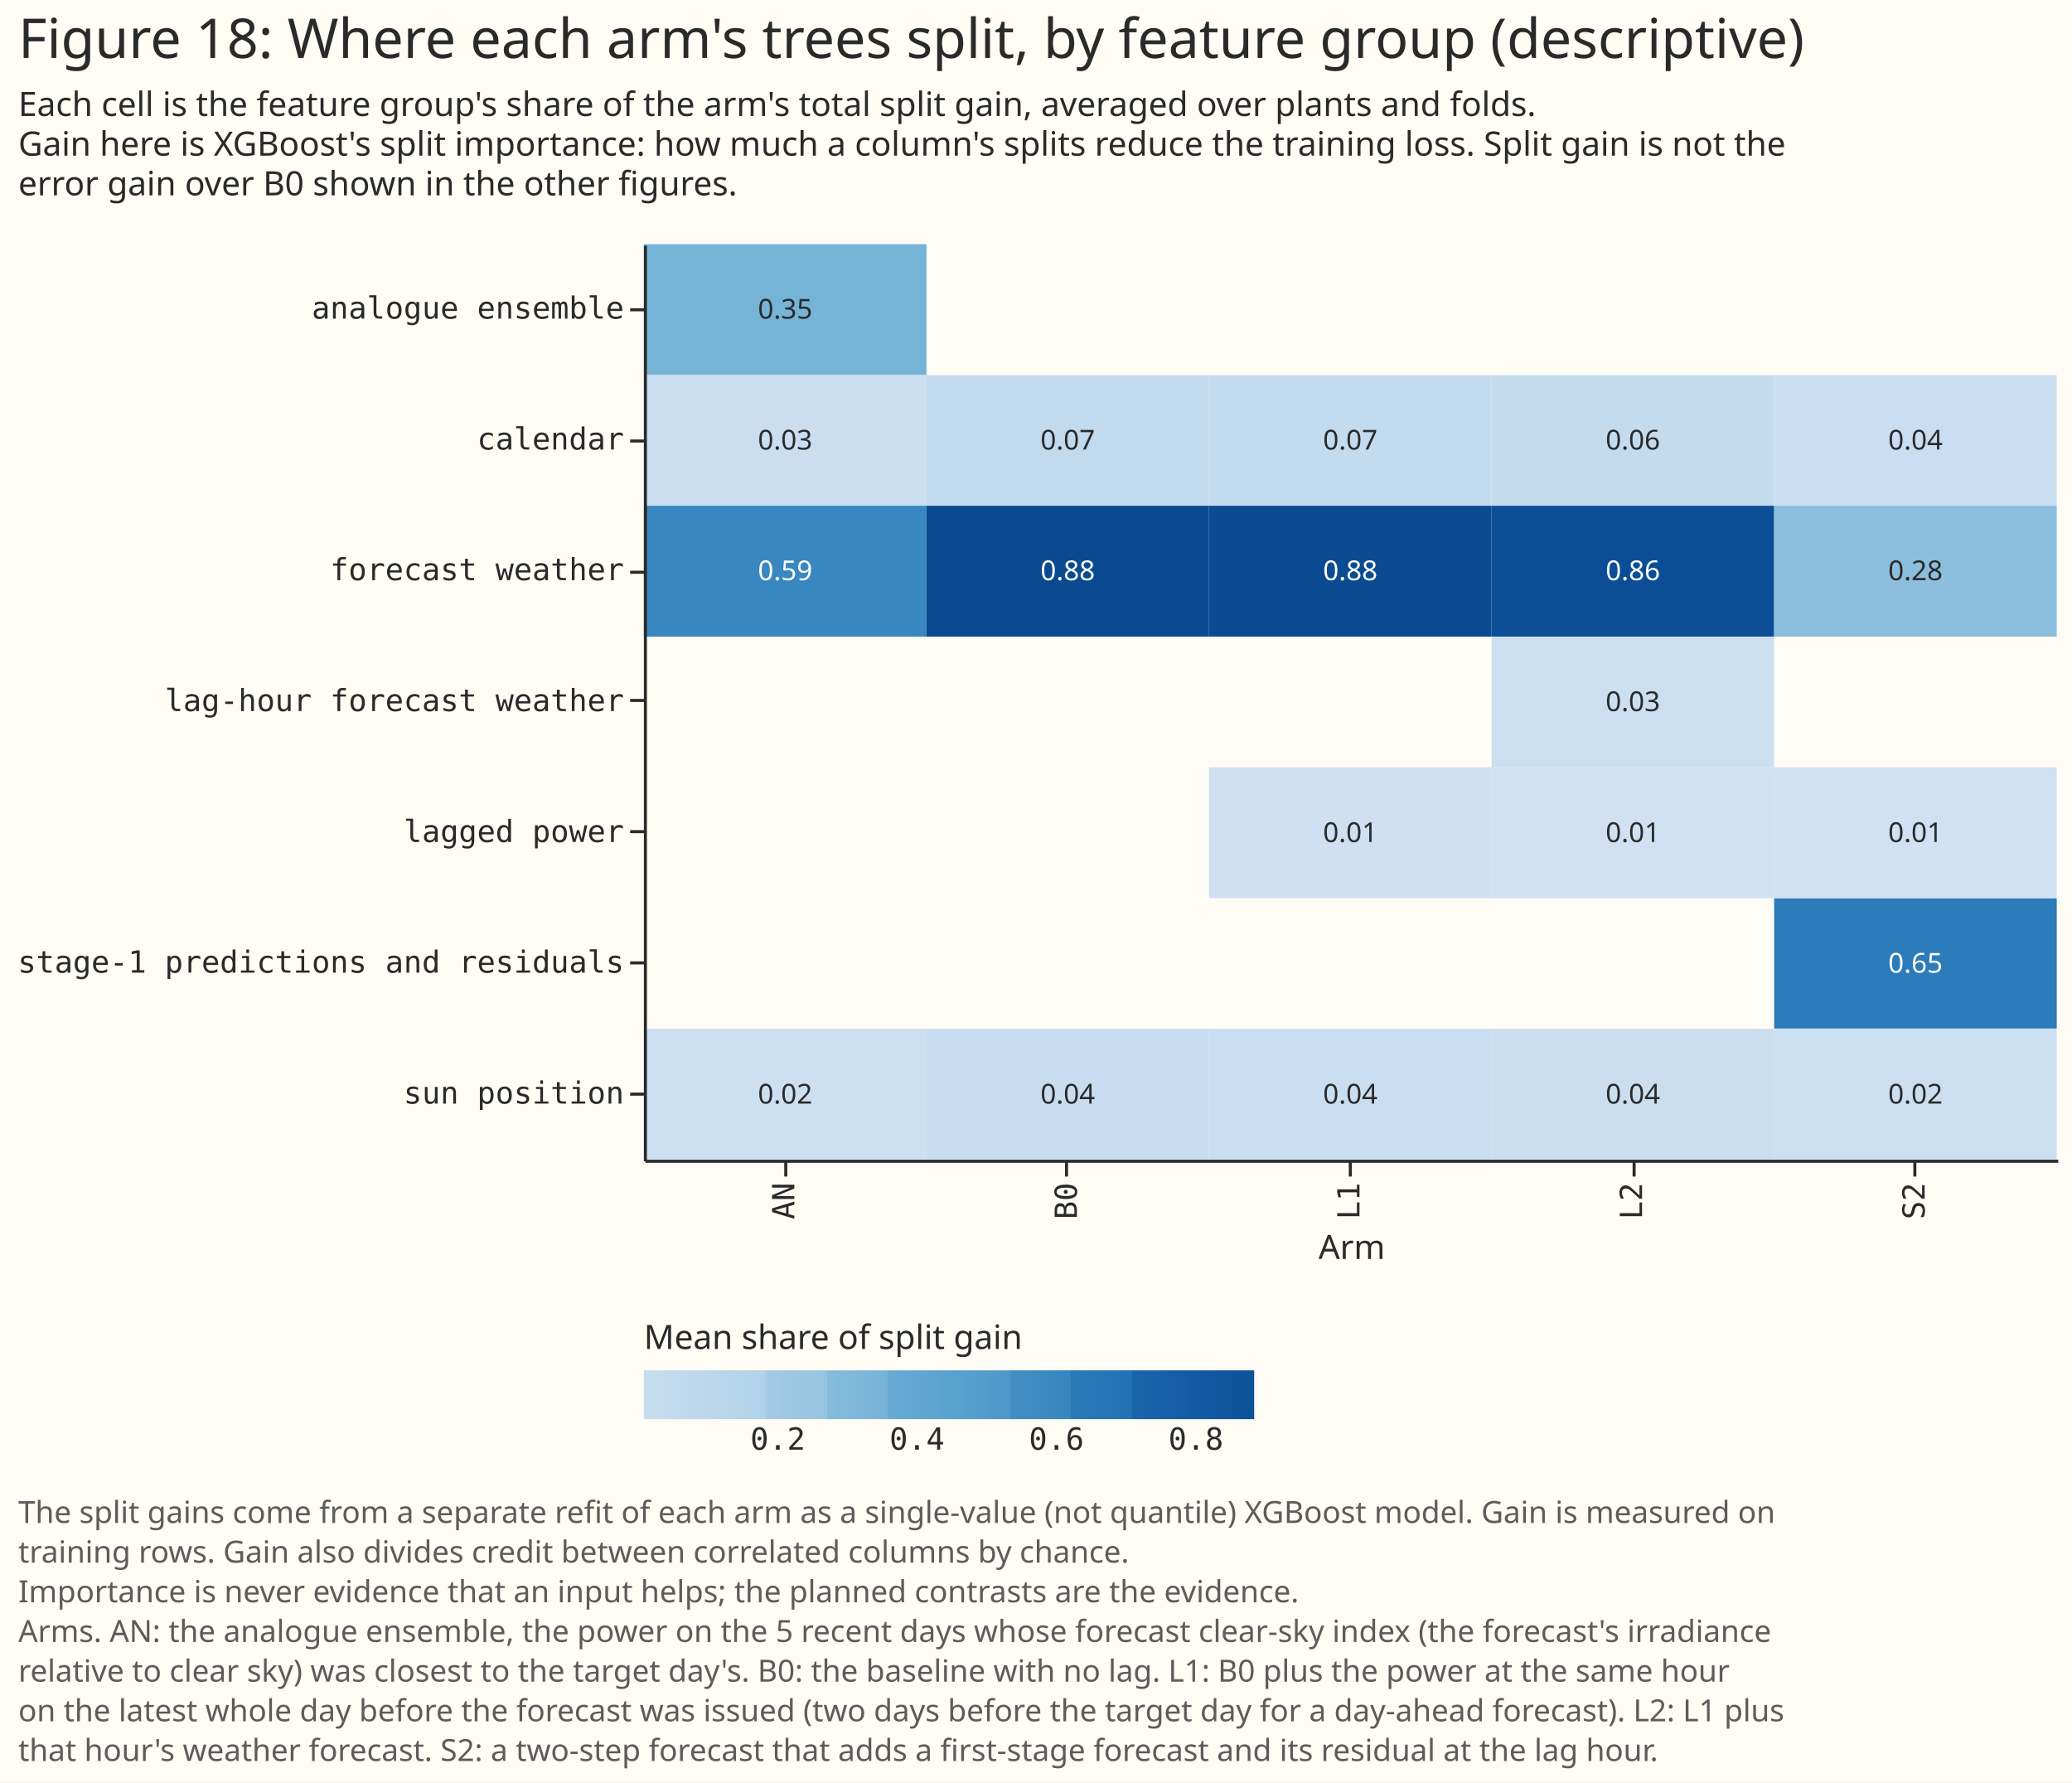
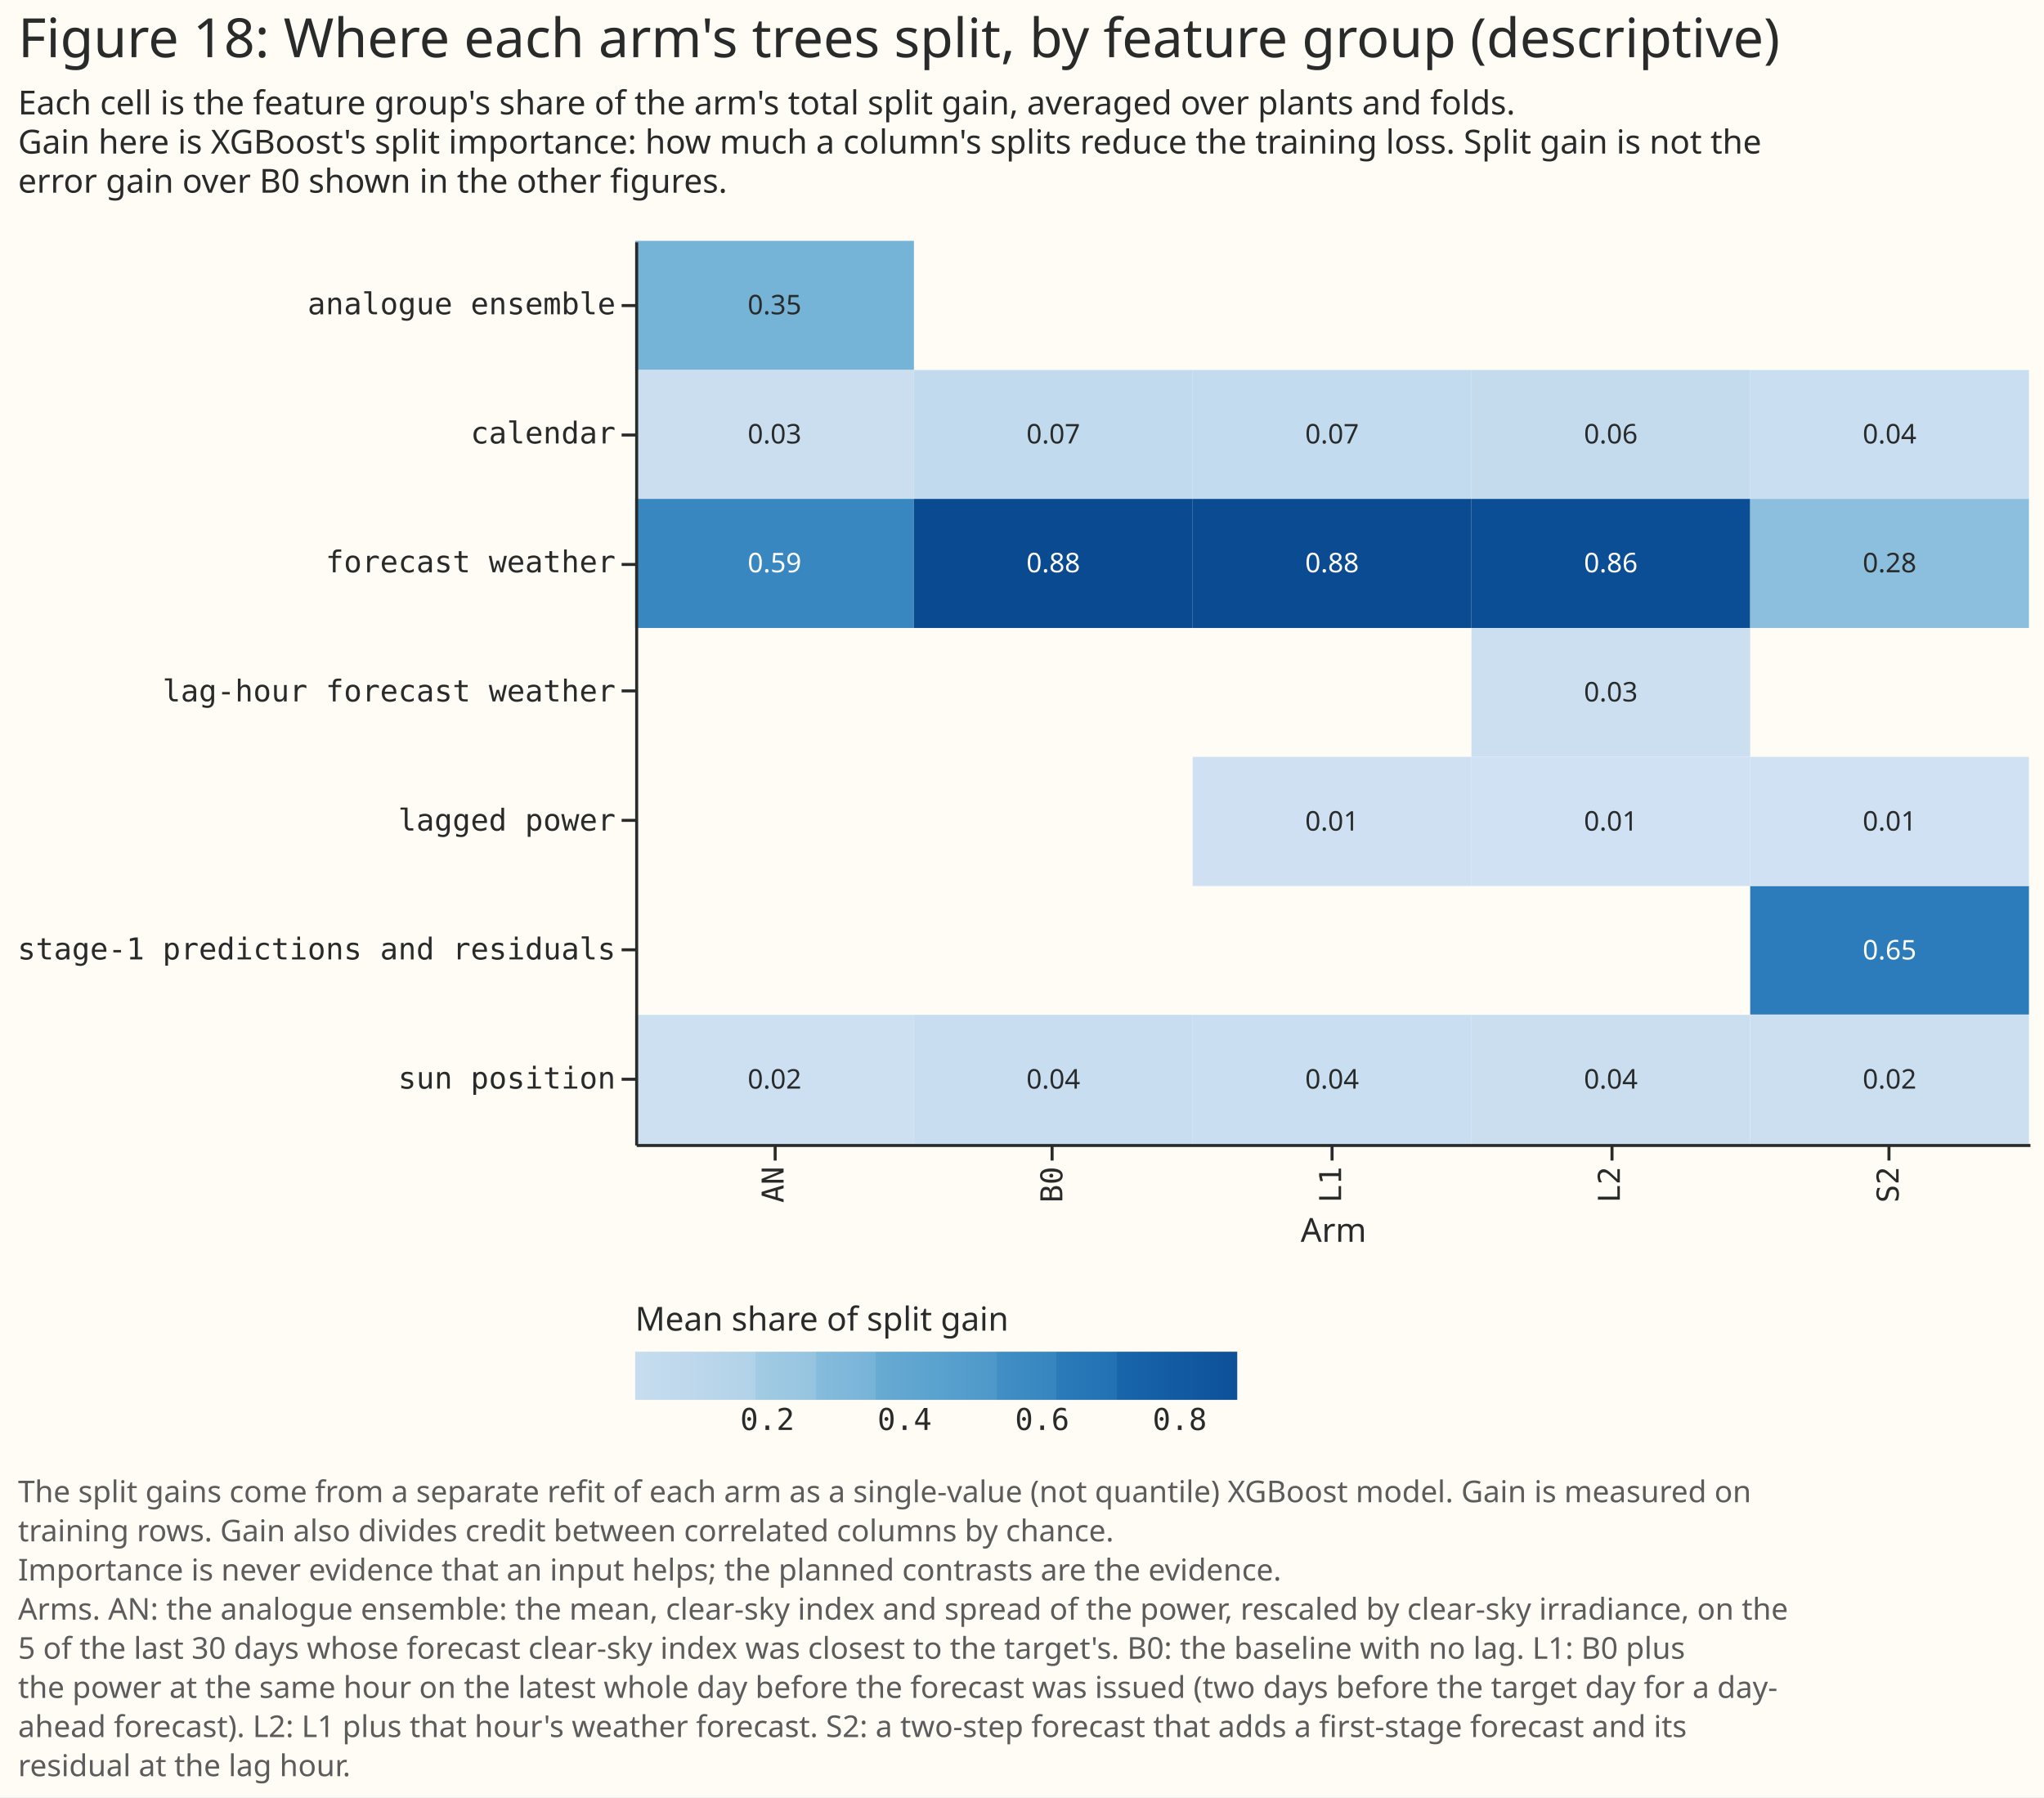
- <svg xmlns="http://www.w3.org/2000/svg" width="679" height="584" class="marks" viewBox="0 0 679 584">
-   <path fill="#fffbf5" d="M0 0h679v584H0z" />
+ <svg xmlns="http://www.w3.org/2000/svg" width="679" height="597" class="marks" viewBox="0 0 679 597">
+   <path fill="#fffbf5" d="M0 0h679v597H0z" />
  <g fill="none" stroke-miterlimit="10" aria-roledescription="group mark container" class="mark-group role-frame root">
    <path d="M211 80h463z" aria-hidden="true" class="background" />
    <g aria-roledescription="group mark container" class="mark-group role-scope concat_0_group">
      <g aria-roledescription="group mark container" class="mark-group role-scope concat_0_concat_0_group">
        <path fill="#fffbf5" d="M211 80h463v300H211Z" aria-hidden="true" class="background" />
        <g aria-roledescription="rect mark container" class="mark-rect role-mark concat_0_concat_0_layer_0_marks">
          <path fill="#3887c0" d="M211 165.7h92.6v42.9H211Z" aria-label="Arm: AN; group: forecast weather; Mean share of split gain: 0.591714415142" aria-roledescription="rect mark" />
          <path fill="#75b3d7" d="M211 80h92.6v42.9H211Z" aria-label="Arm: AN; group: analogue ensemble; Mean share of split gain: 0.354092015721" aria-roledescription="rect mark" />
          <path fill="#cadef0" d="M211 122.9h92.6v42.8H211Z" aria-label="Arm: AN; group: calendar; Mean share of split gain: 0.0339251498746" aria-roledescription="rect mark" />
          <path fill="#cde0f1" d="M211 337.1h92.6V380H211Z" aria-label="Arm: AN; group: sun position; Mean share of split gain: 0.0202684192621" aria-roledescription="rect mark" />
          <path fill="#0a4a90" d="M303.6 165.7h92.6v42.9h-92.6Z" aria-label="Arm: B0; group: forecast weather; Mean share of split gain: 0.883781220147" aria-roledescription="rect mark" />
          <path fill="#c2daed" d="M303.6 122.9h92.6v42.8h-92.6Z" aria-label="Arm: B0; group: calendar; Mean share of split gain: 0.0738693835867" aria-roledescription="rect mark" />
          <path fill="#c8ddf0" d="M303.6 337.1h92.6V380h-92.6Z" aria-label="Arm: B0; group: sun position; Mean share of split gain: 0.0423493962665" aria-roledescription="rect mark" />
          <path fill="#0b4b92" d="M396.2 165.7h92.6v42.9h-92.6Z" aria-label="Arm: L1; group: forecast weather; Mean share of split gain: 0.876830339745" aria-roledescription="rect mark" />
          <path fill="#c3dbee" d="M396.2 122.9h92.6v42.8h-92.6Z" aria-label="Arm: L1; group: calendar; Mean share of split gain: 0.0705975010591" aria-roledescription="rect mark" />
          <path fill="#c9def0" d="M396.2 337.1h92.6V380h-92.6Z" aria-label="Arm: L1; group: sun position; Mean share of split gain: 0.039766210386" aria-roledescription="rect mark" />
          <path fill="#cee0f2" d="M396.2 251.4h92.6v42.9h-92.6Z" aria-label="Arm: L1; group: lagged power; Mean share of split gain: 0.0128059488098" aria-roledescription="rect mark" />
          <path fill="#0c4e95" d="M488.8 165.7h92.6v42.9h-92.6Z" aria-label="Arm: L2; group: forecast weather; Mean share of split gain: 0.863867519226" aria-roledescription="rect mark" />
          <path fill="#c4dbee" d="M488.8 122.9h92.6v42.8h-92.6Z" aria-label="Arm: L2; group: calendar; Mean share of split gain: 0.0628649991668" aria-roledescription="rect mark" />
          <path fill="#cadef0" d="M488.8 337.1h92.6V380h-92.6Z" aria-label="Arm: L2; group: sun position; Mean share of split gain: 0.0350012724952" aria-roledescription="rect mark" />
          <path fill="#cbdff1" d="M488.8 208.6h92.6v42.8h-92.6Z" aria-label="Arm: L2; group: lag-hour forecast weather; Mean share of split gain: 0.028520122335" aria-roledescription="rect mark" />
          <path fill="#cfe1f2" d="M488.8 251.4h92.6v42.9h-92.6Z" aria-label="Arm: L2; group: lagged power; Mean share of split gain: 0.00974608677723" aria-roledescription="rect mark" />
          <path fill="#2c7bba" d="M581.4 294.3H674V337h-92.6Z" aria-label="Arm: S2; group: stage-1 predictions and residuals; Mean share of split gain: 0.648718906411" aria-roledescription="rect mark" />
          <path fill="#8cbfdd" d="M581.4 165.7H674v42.9h-92.6Z" aria-label="Arm: S2; group: forecast weather; Mean share of split gain: 0.281087758466" aria-roledescription="rect mark" />
          <path fill="#c9def0" d="M581.4 122.9H674v42.8h-92.6Z" aria-label="Arm: S2; group: calendar; Mean share of split gain: 0.0386458490784" aria-roledescription="rect mark" />
          <path fill="#ccdff1" d="M581.4 337.1H674V380h-92.6Z" aria-label="Arm: S2; group: sun position; Mean share of split gain: 0.0237123045304" aria-roledescription="rect mark" />
          <path fill="#cfe1f2" d="M581.4 251.4H674v42.9h-92.6Z" aria-label="Arm: S2; group: lagged power; Mean share of split gain: 0.00783518151414" aria-roledescription="rect mark" />
        </g>
        <g aria-hidden="true" class="mark-text role-mark concat_0_concat_0_layer_1_marks" font-family="Matter XH, DM Sans, sans-serif" font-size="9" text-anchor="middle">
          <text fill="#fff" transform="translate(257.3 190.1)">0.59</text>
          <text fill="#292b2b" transform="translate(257.3 104.4)">0.35</text>
          <text fill="#292b2b" transform="translate(257.3 147.3)">0.03</text>
          <text fill="#292b2b" transform="translate(257.3 361.6)">0.02</text>
          <text fill="#fff" transform="translate(349.9 190.1)">0.88</text>
          <text fill="#292b2b" transform="translate(349.9 147.3)">0.07</text>
          <text fill="#292b2b" transform="translate(349.9 361.6)">0.04</text>
          <text fill="#fff" transform="translate(442.5 190.1)">0.88</text>
          <text fill="#292b2b" transform="translate(442.5 147.3)">0.07</text>
          <text fill="#292b2b" transform="translate(442.5 361.6)">0.04</text>
          <text fill="#292b2b" transform="translate(442.5 275.9)">0.01</text>
          <text fill="#fff" transform="translate(535.1 190.1)">0.86</text>
          <text fill="#292b2b" transform="translate(535.1 147.3)">0.06</text>
          <text fill="#292b2b" transform="translate(535.1 361.6)">0.04</text>
          <text fill="#292b2b" transform="translate(535.1 233)">0.03</text>
          <text fill="#292b2b" transform="translate(535.1 275.9)">0.01</text>
          <text fill="#fff" transform="translate(627.7 318.7)">0.65</text>
          <text fill="#292b2b" transform="translate(627.7 190.1)">0.28</text>
          <text fill="#292b2b" transform="translate(627.7 147.3)">0.04</text>
          <text fill="#292b2b" transform="translate(627.7 361.6)">0.02</text>
          <text fill="#292b2b" transform="translate(627.7 275.9)">0.01</text>
        </g>
        <g aria-label="X-axis titled 'Arm' for a discrete scale with 5 values: AN, B0, L1, L2, S2" aria-roledescription="axis" class="mark-group role-axis" pointer-events="none">
          <path stroke="#292b2b" d="M257.5 380.5v5m92-5v5m93-5v5m93-5v5m92-5v5" class="mark-rule role-axis-tick" />
          <g fill="#292b2b" class="mark-text role-axis-label" font-family="Matter Semi Mono, Roboto Mono, monospace" font-size="10" text-anchor="end">
            <text transform="rotate(-90 323.9 63.6)">AN</text>
            <text transform="rotate(-90 370.2 17.3)">B0</text>
            <text transform="rotate(-90 416.5 -29)">L1</text>
            <text transform="rotate(-90 462.8 -75.3)">L2</text>
            <text transform="rotate(-90 509.1 -121.6)">S2</text>
          </g>
          <path stroke="#292b2b" d="M211.5 380.5h463" class="mark-rule role-axis-domain" />
          <text fill="#292b2b" class="mark-text role-axis-title" font-family="Matter XH, DM Sans, sans-serif" font-size="11" text-anchor="middle" transform="translate(443 412.5)">Arm</text>
        </g>
        <g aria-label="Y-axis for a discrete scale with 7 values: analogue ensemble, calendar, forecast weather, lag-hour forecast weather, lagged power, stage-1 predictions and residuals, sun position" aria-roledescription="axis" class="mark-group role-axis" pointer-events="none">
          <path stroke="#292b2b" d="M211.5 101.5h-5m5 43h-5m5 43h-5m5 42h-5m5 43h-5m5 43h-5m5 43h-5" class="mark-rule role-axis-tick" />
          <g fill="#292b2b" class="mark-text role-axis-label" font-family="Matter Semi Mono, Roboto Mono, monospace" font-size="10" text-anchor="end">
            <text transform="translate(204.5 104.4)">analogue ensemble</text>
            <text transform="translate(204.5 147.3)">calendar</text>
            <text transform="translate(204.5 190.1)">forecast weather</text>
            <text transform="translate(204.5 233)">lag-hour forecast weather</text>
            <text transform="translate(204.5 275.9)">lagged power</text>
            <text transform="translate(204.5 318.7)">stage-1 predictions and residuals</text>
            <text transform="translate(204.5 361.6)">sun position</text>
          </g>
          <path stroke="#292b2b" d="M211.5 80.5v300" class="mark-rule role-axis-domain" />
        </g>
      </g>
      <g fill="#292b2b" class="mark-group role-title" font-family="Matter XH, DM Sans, sans-serif" pointer-events="none">
        <text aria-label="Title text 'Figure 18: Where each arm's trees split, by feature group (descriptive)'" aria-roledescription="title" class="mark-text role-title-text" font-size="18" transform="translate(6 19)">Figure 18: Where each arm's trees split, by feature group (descriptive)</text>
        <text aria-label="Subtitle text 'Each cell is the feature group's share of the arm's total split gain, averaged over plants and folds. Gain here is XGBoost's split importance: how much a column's splits reduce the training loss. Split gain is not the error gain over B0 shown in the other figures.'" aria-roledescription="subtitle" class="mark-text role-title-subtitle" font-size="11" transform="translate(6 38)">
          <tspan>Each cell is the feature group's share of the arm's total split gain, averaged over plants and folds.</tspan>
          <tspan x="0" dy="13">Gain here is XGBoost's split importance: how much a column's splits reduce the training loss. Split gain is not the</tspan>
          <tspan x="0" dy="13">error gain over B0 shown in the other figures.</tspan>
        </text>
      </g>
    </g>
    <g aria-label="Gradient legend titled 'Mean share of split gain' for fill color with values from 0.0 to 0.9" aria-roledescription="legend" class="mark-group role-legend" pointer-events="none">
      <path d="M211 433h200v44H211Z" aria-hidden="true" class="background" />
      <g class="mark-group role-legend-entry">
        <path fill="url(#a)" d="M0 0h200v16H0Z" class="mark-rect role-legend-gradient" transform="translate(211 449)" />
        <g fill="#292b2b" class="mark-text role-legend-label" font-family="Matter Semi Mono, Roboto Mono, monospace" font-size="10" text-anchor="middle">
          <text transform="translate(254.9 475)">0.2</text>
          <text transform="translate(300.5 475)">0.4</text>
          <text transform="translate(346.2 475)">0.6</text>
          <text transform="translate(391.9 475)">0.8</text>
        </g>
      </g>
      <text fill="#292b2b" class="mark-text role-legend-title" font-family="Matter XH, DM Sans, sans-serif" font-size="11" transform="translate(211 442)">Mean share of split gain</text>
    </g>
    <g class="mark-group role-title">
-       <text fill="#5c5c5c" aria-label="Title text 'The split gains come from a separate refit of each arm as a single-value (not quantile) XGBoost model. Gain is measured on training rows. Gain also divides credit between correlated columns by chance. Importance is never evidence that an input helps; the planned contrasts are the evidence. Arms. AN: the analogue ensemble, the power on the 5 recent days whose forecast clear-sky index (the forecast's irradiance relative to clear sky) was closest to the target day's. B0: the baseline with no lag. L1: B0 plus the power at the same hour on the latest whole day before the forecast was issued (two days before the target day for a day-ahead forecast). L2: L1 plus that hour's weather forecast. S2: a two-step forecast that adds a first-stage forecast and its residual at the lag hour.'" aria-roledescription="title" class="mark-text role-title-text" font-family="Matter XH, DM Sans, sans-serif" font-size="10" pointer-events="none" transform="translate(6 499)">
+       <text fill="#5c5c5c" aria-label="Title text 'The split gains come from a separate refit of each arm as a single-value (not quantile) XGBoost model. Gain is measured on training rows. Gain also divides credit between correlated columns by chance. Importance is never evidence that an input helps; the planned contrasts are the evidence. Arms. AN: the analogue ensemble: the mean, clear-sky index and spread of the power, rescaled by clear-sky irradiance, on the 5 of the last 30 days whose forecast clear-sky index was closest to the target's. B0: the baseline with no lag. L1: B0 plus the power at the same hour on the latest whole day before the forecast was issued (two days before the target day for a day- ahead forecast). L2: L1 plus that hour's weather forecast. S2: a two-step forecast that adds a first-stage forecast and its residual at the lag hour.'" aria-roledescription="title" class="mark-text role-title-text" font-family="Matter XH, DM Sans, sans-serif" font-size="10" pointer-events="none" transform="translate(6 499)">
        <tspan>The split gains come from a separate refit of each arm as a single-value (not quantile) XGBoost model. Gain is measured on</tspan>
        <tspan x="0" dy="13">training rows. Gain also divides credit between correlated columns by chance.</tspan>
        <tspan x="0" dy="13">Importance is never evidence that an input helps; the planned contrasts are the evidence.</tspan>
-         <tspan x="0" dy="13">Arms. AN: the analogue ensemble, the power on the 5 recent days whose forecast clear-sky index (the forecast's irradiance</tspan>
-         <tspan x="0" dy="13">relative to clear sky) was closest to the target day's. B0: the baseline with no lag. L1: B0 plus the power at the same hour</tspan>
-         <tspan x="0" dy="13">on the latest whole day before the forecast was issued (two days before the target day for a day-ahead forecast). L2: L1 plus</tspan>
-         <tspan x="0" dy="13">that hour's weather forecast. S2: a two-step forecast that adds a first-stage forecast and its residual at the lag hour.</tspan>
+         <tspan x="0" dy="13">Arms. AN: the analogue ensemble: the mean, clear-sky index and spread of the power, rescaled by clear-sky irradiance, on the</tspan>
+         <tspan x="0" dy="13">5 of the last 30 days whose forecast clear-sky index was closest to the target's. B0: the baseline with no lag. L1: B0 plus</tspan>
+         <tspan x="0" dy="13">the power at the same hour on the latest whole day before the forecast was issued (two days before the target day for a day-</tspan>
+         <tspan x="0" dy="13">ahead forecast). L2: L1 plus that hour's weather forecast. S2: a two-step forecast that adds a first-stage forecast and its</tspan>
+         <tspan x="0" dy="13">residual at the lag hour.</tspan>
      </text>
    </g>
  </g>
  <defs>
    <linearGradient id="a" x1="0" x2="1" y1="0" y2="0">
      <stop offset="0" stop-color="#cfe1f2" />
      <stop offset="0" stop-color="#c7ddef" />
      <stop offset=".1" stop-color="#bdd7ec" />
      <stop offset=".2" stop-color="#b0d2e8" />
      <stop offset=".2" stop-color="#a3cbe4" />
      <stop offset=".3" stop-color="#95c4e0" />
      <stop offset=".3" stop-color="#86bcdc" />
      <stop offset=".4" stop-color="#77b3d8" />
      <stop offset=".4" stop-color="#68abd3" />
      <stop offset=".5" stop-color="#5aa2cf" />
      <stop offset=".6" stop-color="#4d98c9" />
      <stop offset=".6" stop-color="#418fc4" />
      <stop offset=".7" stop-color="#3685bf" />
      <stop offset=".7" stop-color="#2b7bb9" />
      <stop offset=".8" stop-color="#2271b3" />
      <stop offset=".8" stop-color="#1966ab" />
      <stop offset=".9" stop-color="#125ba3" />
      <stop offset="1" stop-color="#0d5198" />
      <stop offset="1" stop-color="#0a4a90" />
    </linearGradient>
  </defs>
</svg>
